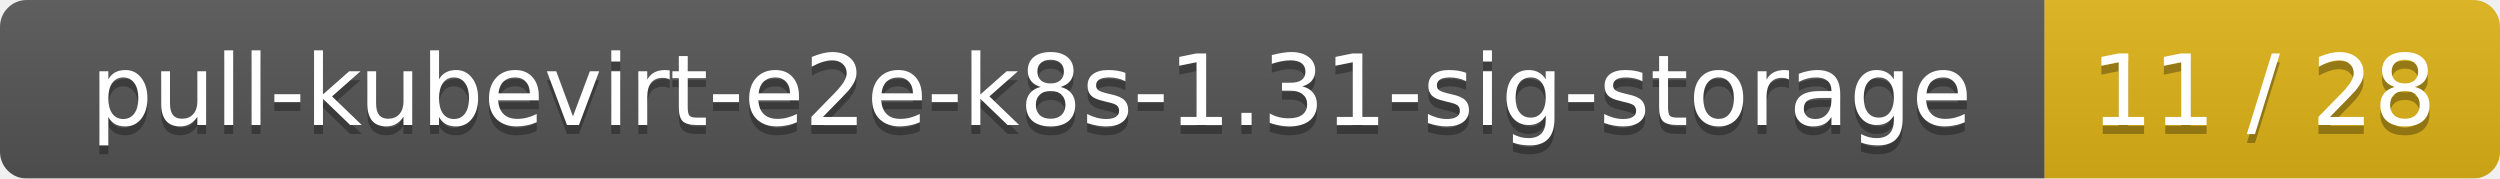
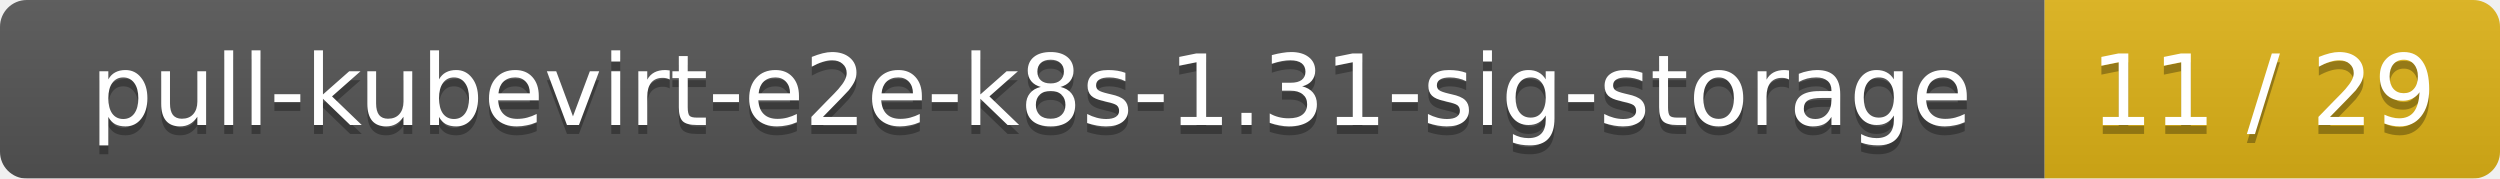
<svg xmlns="http://www.w3.org/2000/svg" width="280" height="20">
  <linearGradient id="smooth" x2="0" y2="100%">
    <stop offset="0" stop-color="#bbb" stop-opacity=".1" />
    <stop offset="1" stop-opacity=".1" />
  </linearGradient>
  <mask id="round">
    <rect width="280" height="20" rx="3" fill="#fff" />
  </mask>
  <g mask="url(#round)">
    <rect width="229" height="20" fill="#555" />
    <rect x="229" width="51" height="20" fill="#dfb317" />
    <rect width="280" height="20" fill="url(#smooth)" />
  </g>
  <g fill="#fff" text-anchor="middle" font-family="DejaVu Sans,Verdana,Geneva,sans-serif" font-size="11">
    <text x="115.5" y="15" fill="#010101" fill-opacity=".3">pull-kubevirt-e2e-k8s-1.31-sig-storage</text>
    <text x="115.5" y="14">pull-kubevirt-e2e-k8s-1.31-sig-storage</text>
-     <text x="253.5" y="15" fill="#010101" fill-opacity=".3">11 / 28</text>
-     <text x="253.5" y="14">11 / 28</text>
+     <text x="253.5" y="15" fill="#010101" fill-opacity=".3">11 / 29</text>
+     <text x="253.5" y="14">11 / 29</text>
  </g>
</svg>
